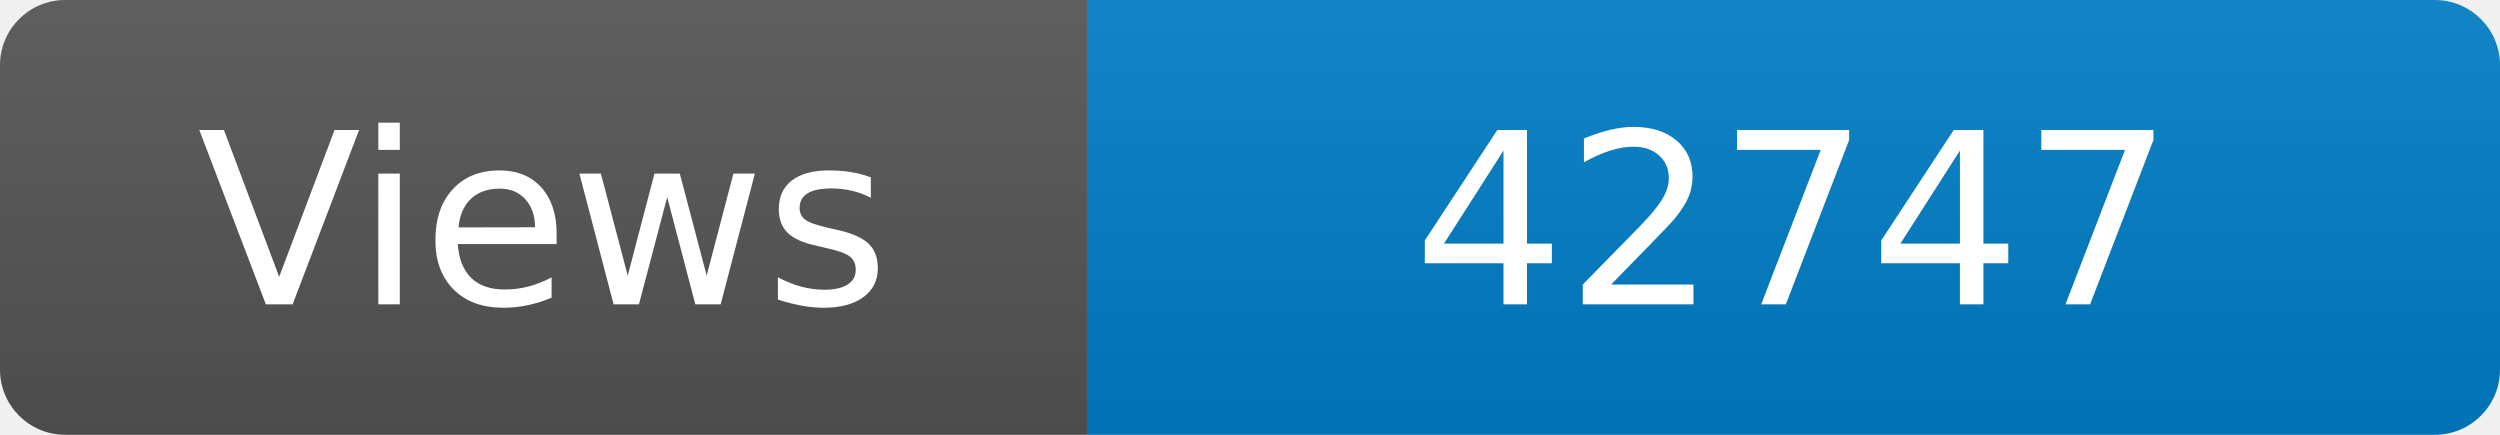
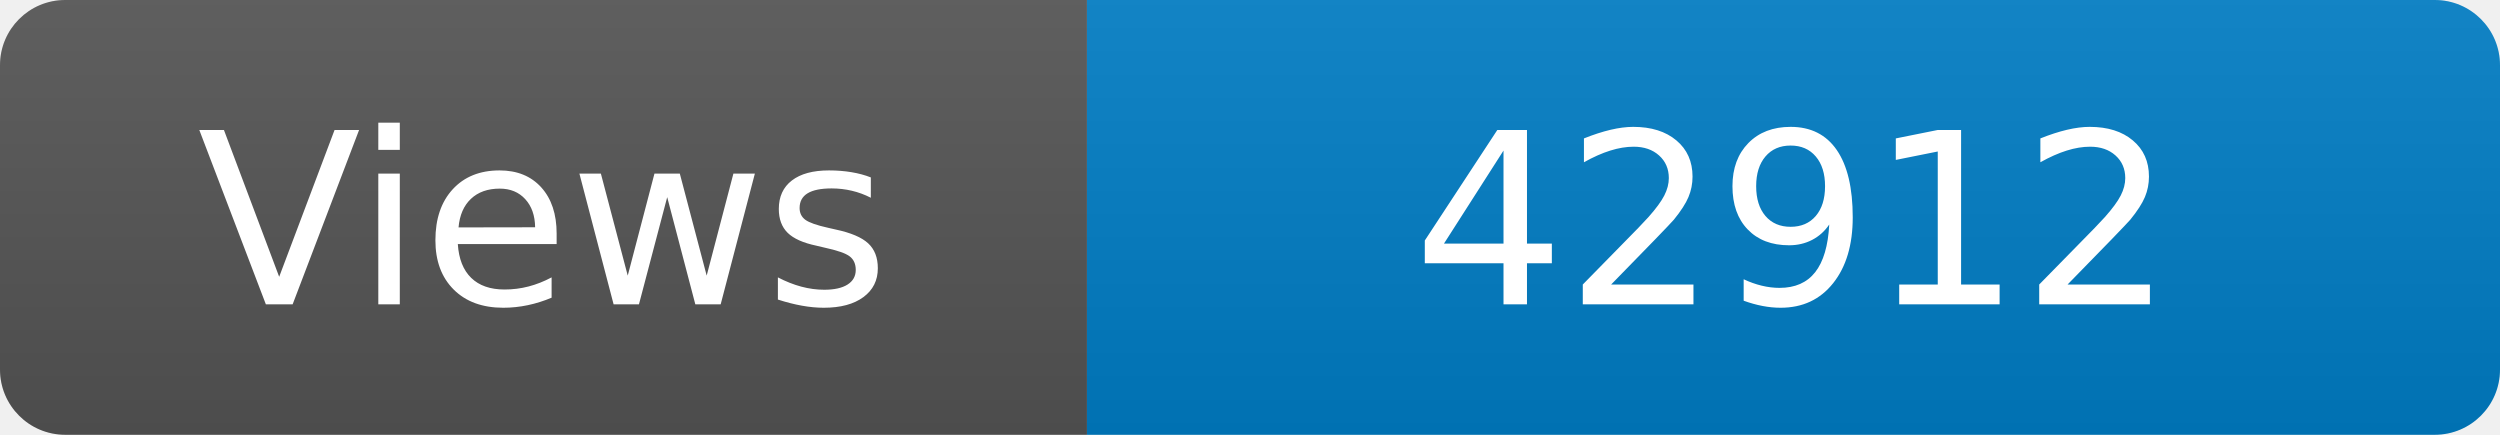
<svg xmlns="http://www.w3.org/2000/svg" width="115" height="20" role="img" aria-label="Maintained?: yes">
  <linearGradient id="s" x2="0" y2="100%">
    <stop offset="0" stop-color="#bbb" stop-opacity=".1" />
    <stop offset="1" stop-opacity=".1" />
  </linearGradient>
  <clipPath id="r">
    <rect width="115" height="20" rx="3" fill="#fff" />
  </clipPath>
  <g clip-path="url(#r)">
    <rect width="50" height="20" fill="#555" />
    <rect x="50" width="160" height="20" fill="#007ec6" />
    <rect width="115" height="20" fill="url(#s)" />
  </g>
  <g fill="#fff" text-anchor="middle" font-family="Verdana,Geneva,DejaVu Sans,sans-serif" font-size="110">
    <text x="250" y="140" transform="scale(.1)" fill="#fff">Views</text>
-     <text x="825" y="140" transform="scale(.1)" fill="#fff">42747</text>
+     <text x="825" y="140" transform="scale(.1)" fill="#fff">42912</text>
  </g>
</svg>
